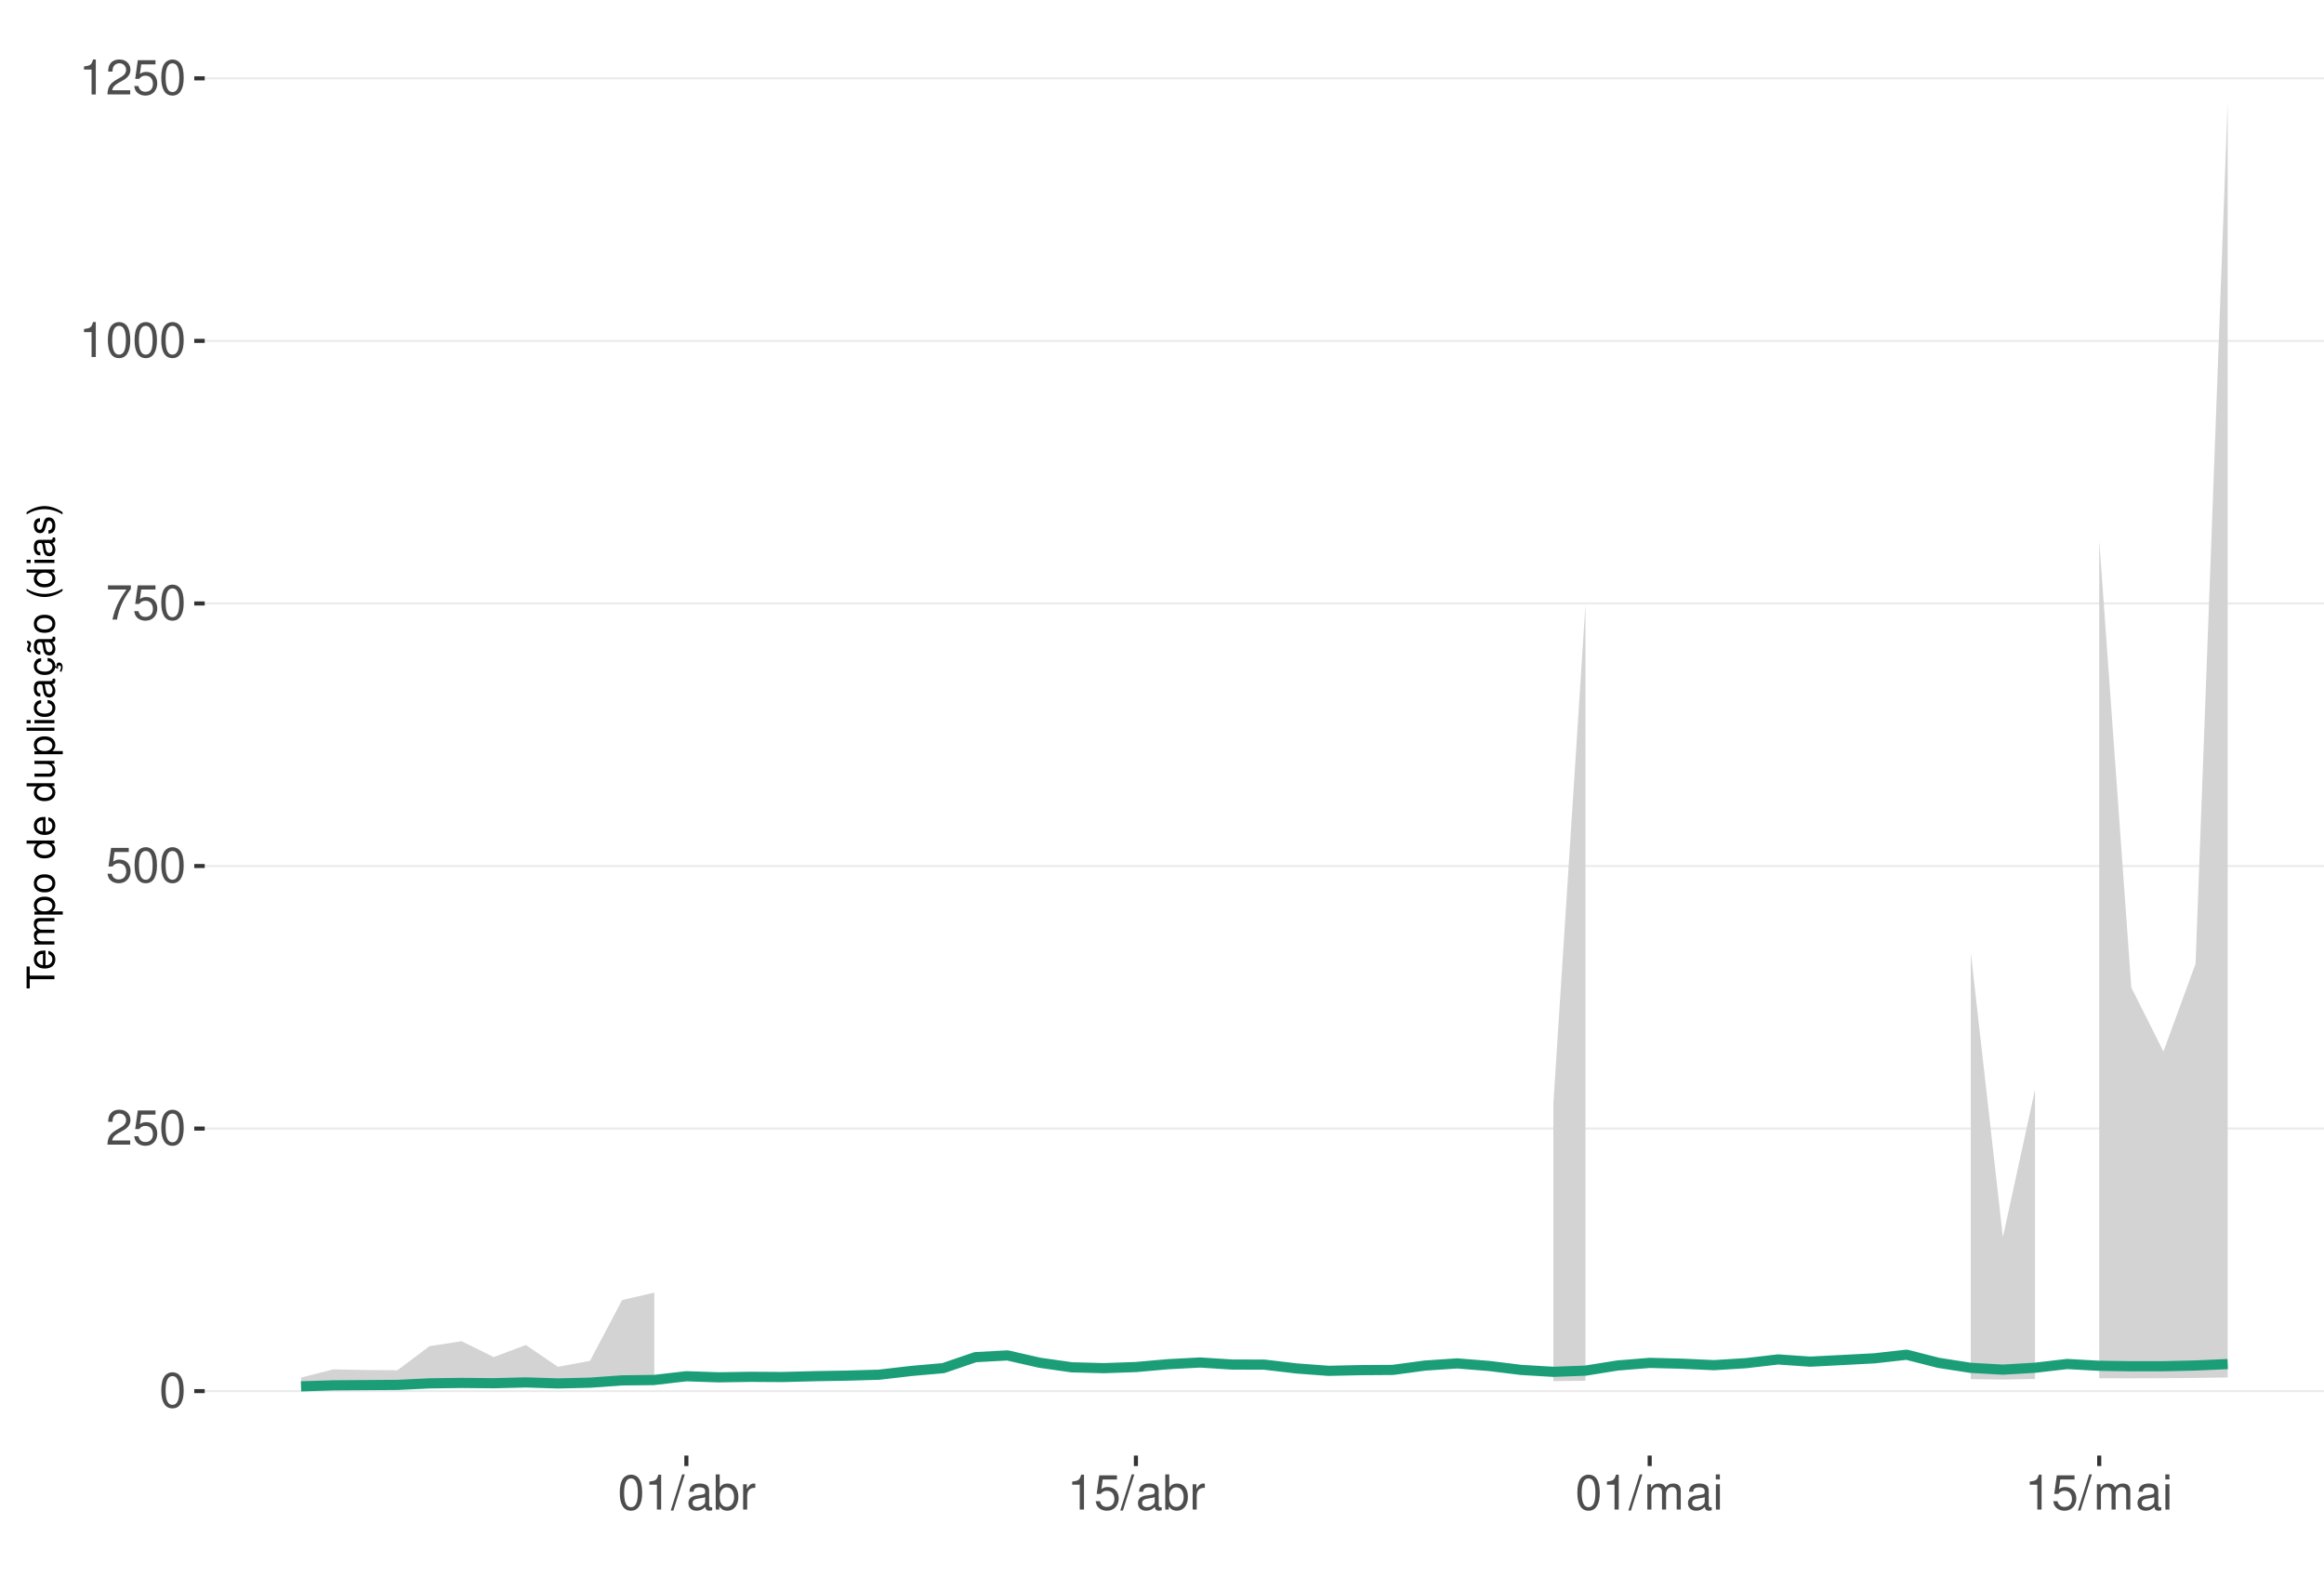
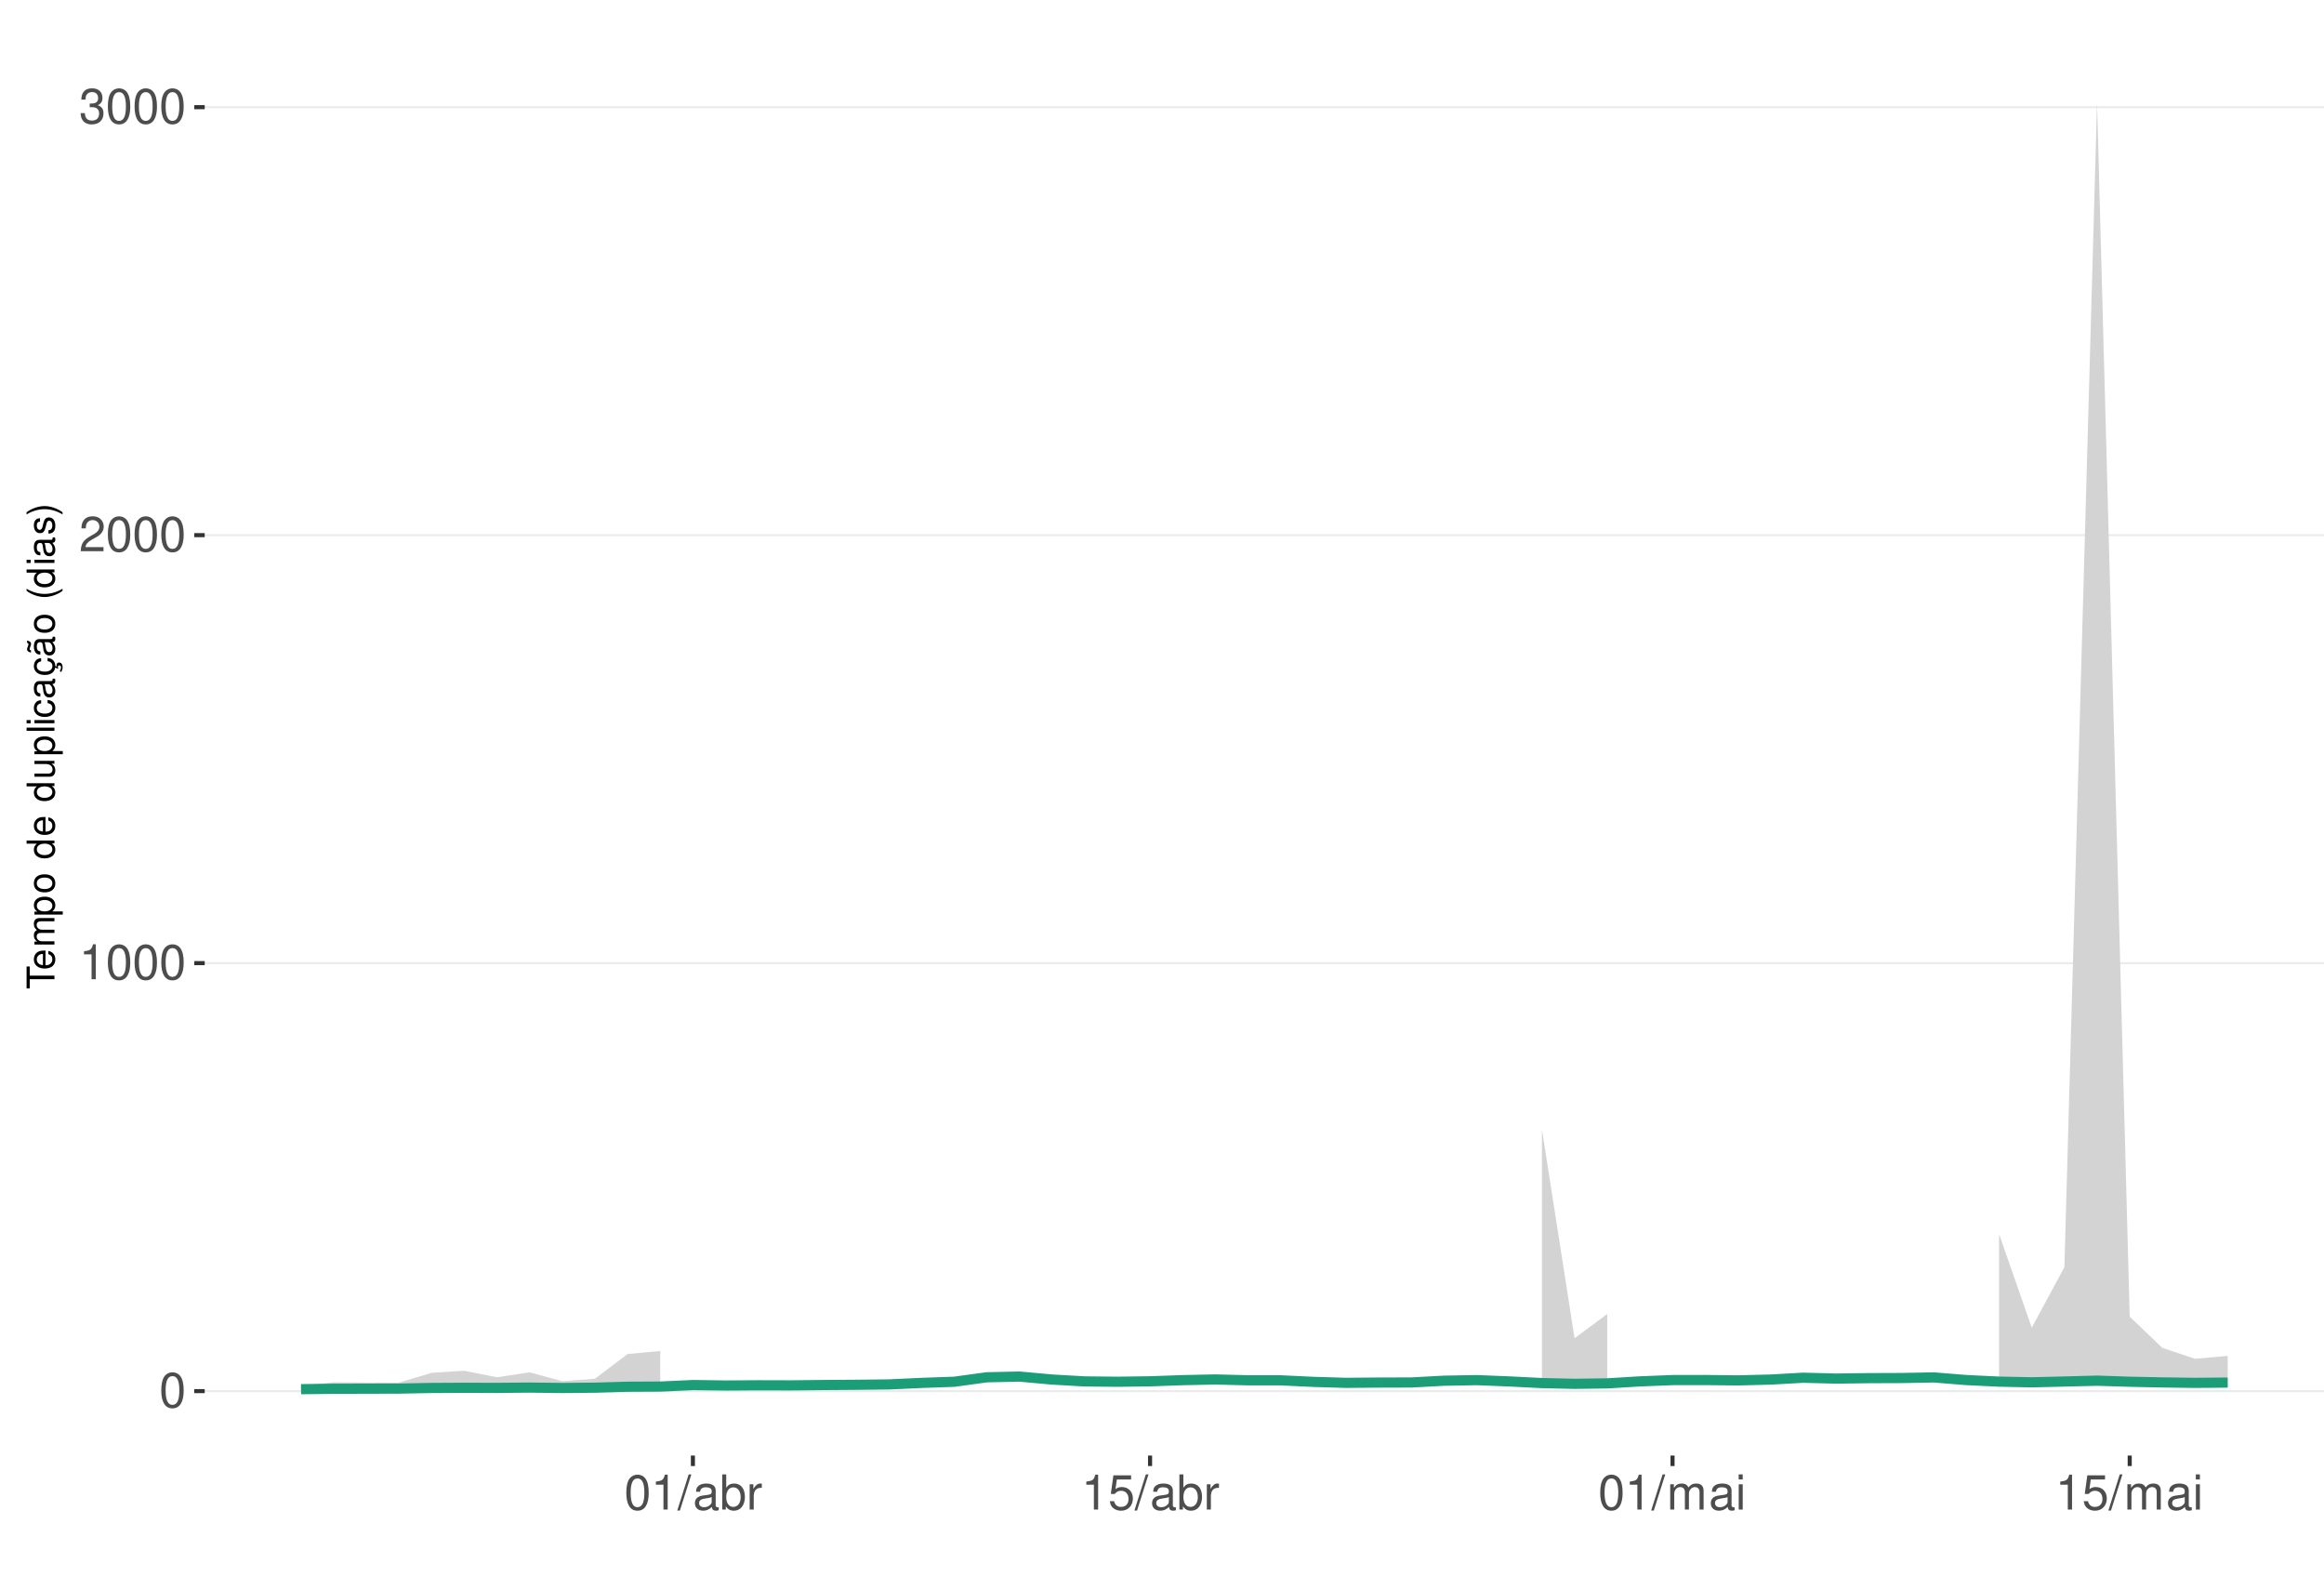
<svg xmlns="http://www.w3.org/2000/svg" xmlns:xlink="http://www.w3.org/1999/xlink" width="609pt" height="413pt" viewBox="0 0 609 413" version="1.1">
  <defs>
    <g>
      <symbol overflow="visible" id="glyph0-0">
        <path style="stroke:none;" d="" />
      </symbol>
      <symbol overflow="visible" id="glyph0-1">
        <path style="stroke:none;" d="M 3.484 -9.156 C 2.641 -9.156 1.891 -8.766 1.422 -8.156 C 0.828 -7.344 0.547 -6.125 0.547 -4.422 C 0.547 -1.344 1.562 0.297 3.484 0.297 C 5.375 0.297 6.422 -1.344 6.422 -4.359 C 6.422 -6.125 6.141 -7.312 5.547 -8.156 C 5.078 -8.781 4.328 -9.156 3.484 -9.156 Z M 3.484 -8.156 C 4.688 -8.156 5.281 -6.938 5.281 -4.453 C 5.281 -1.844 4.703 -0.625 3.453 -0.625 C 2.281 -0.625 1.688 -1.891 1.688 -4.422 C 1.688 -6.938 2.281 -8.156 3.484 -8.156 Z M 3.484 -8.156 " />
      </symbol>
      <symbol overflow="visible" id="glyph0-2">
+         <path style="stroke:none;" d="M 3.281 -6.516 L 3.281 0 L 4.391 0 L 4.391 -9.156 L 3.656 -9.156 C 3.266 -7.75 3.016 -7.562 1.297 -7.328 L 1.297 -6.516 Z M 3.281 -6.516 " />
+       </symbol>
+       <symbol overflow="visible" id="glyph0-3">
        <path style="stroke:none;" d="M 6.406 -1.094 L 1.688 -1.094 C 1.797 -1.859 2.203 -2.344 3.297 -3.016 L 4.562 -3.719 C 5.828 -4.422 6.469 -5.359 6.469 -6.484 C 6.469 -7.234 6.156 -7.953 5.625 -8.438 C 5.094 -8.922 4.438 -9.156 3.594 -9.156 C 2.453 -9.156 1.609 -8.75 1.109 -7.953 C 0.797 -7.484 0.656 -6.906 0.625 -5.984 L 1.75 -5.984 C 1.781 -6.609 1.859 -6.969 2.016 -7.281 C 2.297 -7.828 2.891 -8.172 3.562 -8.172 C 4.562 -8.172 5.328 -7.438 5.328 -6.453 C 5.328 -5.719 4.906 -5.094 4.109 -4.625 L 2.953 -3.953 C 1.078 -2.875 0.531 -2.016 0.438 -0.016 L 6.406 -0.016 Z M 6.406 -1.094 " />
      </symbol>
-       <symbol overflow="visible" id="glyph0-3">
+       <symbol overflow="visible" id="glyph0-4">
+         <path style="stroke:none;" d="M 2.797 -4.219 L 3.406 -4.219 C 4.625 -4.219 5.266 -3.641 5.266 -2.547 C 5.266 -1.391 4.562 -0.703 3.422 -0.703 C 2.188 -0.703 1.594 -1.312 1.516 -2.656 L 0.406 -2.656 C 0.453 -1.922 0.578 -1.438 0.797 -1.031 C 1.266 -0.156 2.141 0.297 3.359 0.297 C 5.219 0.297 6.406 -0.828 6.406 -2.562 C 6.406 -3.719 5.969 -4.359 4.891 -4.734 C 5.719 -5.078 6.141 -5.703 6.141 -6.625 C 6.141 -8.203 5.109 -9.156 3.406 -9.156 C 1.594 -9.156 0.625 -8.141 0.594 -6.203 L 1.703 -6.203 C 1.719 -6.766 1.766 -7.078 1.906 -7.359 C 2.172 -7.875 2.719 -8.172 3.422 -8.172 C 4.406 -8.172 5 -7.578 5 -6.594 C 5 -5.953 4.766 -5.562 4.281 -5.344 C 3.969 -5.219 3.562 -5.156 2.797 -5.156 Z M 2.797 -4.219 " />
+       </symbol>
+       <symbol overflow="visible" id="glyph0-5">
+         <path style="stroke:none;" d="M 2.891 -9.219 L -0.094 0.25 L 0.594 0.25 L 3.594 -9.219 Z M 2.891 -9.219 " />
+       </symbol>
+       <symbol overflow="visible" id="glyph0-6">
+         <path style="stroke:none;" d="M 6.766 -0.625 C 6.656 -0.594 6.609 -0.594 6.547 -0.594 C 6.172 -0.594 5.969 -0.781 5.969 -1.109 L 5.969 -5.016 C 5.969 -6.188 5.109 -6.828 3.484 -6.828 C 2.5 -6.828 1.734 -6.547 1.281 -6.047 C 0.969 -5.703 0.844 -5.328 0.828 -4.672 L 1.891 -4.672 C 1.969 -5.484 2.453 -5.844 3.438 -5.844 C 4.406 -5.844 4.922 -5.5 4.922 -4.859 L 4.922 -4.578 C 4.906 -4.125 4.688 -3.969 3.828 -3.844 C 2.328 -3.656 2.094 -3.609 1.703 -3.438 C 0.922 -3.109 0.531 -2.531 0.531 -1.672 C 0.531 -0.469 1.359 0.297 2.703 0.297 C 3.547 0.297 4.219 0 4.969 -0.688 C 5.031 0 5.359 0.297 6.047 0.297 C 6.281 0.297 6.422 0.266 6.766 0.172 Z M 4.922 -2.094 C 4.922 -1.734 4.828 -1.516 4.5 -1.234 C 4.078 -0.828 3.562 -0.625 2.938 -0.625 C 2.109 -0.625 1.625 -1.031 1.625 -1.703 C 1.625 -2.391 2.094 -2.75 3.234 -2.906 C 4.359 -3.062 4.562 -3.109 4.922 -3.281 Z M 4.922 -2.094 " />
+       </symbol>
+       <symbol overflow="visible" id="glyph0-7">
+         <path style="stroke:none;" d="M 0.688 -9.219 L 0.688 0 L 1.625 0 L 1.625 -0.844 C 2.141 -0.078 2.812 0.297 3.734 0.297 C 5.484 0.297 6.625 -1.141 6.625 -3.344 C 6.625 -5.5 5.547 -6.828 3.781 -6.828 C 2.875 -6.828 2.234 -6.484 1.734 -5.734 L 1.734 -9.219 Z M 3.578 -5.828 C 4.766 -5.828 5.516 -4.812 5.516 -3.234 C 5.516 -1.719 4.734 -0.703 3.578 -0.703 C 2.453 -0.703 1.734 -1.703 1.734 -3.266 C 1.734 -4.828 2.453 -5.828 3.578 -5.828 Z M 3.578 -5.828 " />
+       </symbol>
+       <symbol overflow="visible" id="glyph0-8">
+         <path style="stroke:none;" d="M 0.875 -6.625 L 0.875 0 L 1.938 0 L 1.938 -3.438 C 1.953 -5.031 2.609 -5.75 4.062 -5.703 L 4.062 -6.781 C 3.891 -6.812 3.781 -6.828 3.656 -6.828 C 2.969 -6.828 2.453 -6.422 1.844 -5.422 L 1.844 -6.625 Z M 0.875 -6.625 " />
+       </symbol>
+       <symbol overflow="visible" id="glyph0-9">
        <path style="stroke:none;" d="M 6.031 -8.969 L 1.391 -8.969 L 0.719 -4.094 L 1.75 -4.094 C 2.266 -4.703 2.703 -4.922 3.406 -4.922 C 4.609 -4.922 5.359 -4.094 5.359 -2.766 C 5.359 -1.484 4.609 -0.703 3.391 -0.703 C 2.422 -0.703 1.828 -1.188 1.562 -2.203 L 0.438 -2.203 C 0.594 -1.469 0.719 -1.109 0.984 -0.781 C 1.5 -0.094 2.406 0.297 3.422 0.297 C 5.234 0.297 6.5 -1.031 6.5 -2.922 C 6.5 -4.703 5.312 -5.906 3.594 -5.906 C 2.969 -5.906 2.453 -5.75 1.938 -5.359 L 2.297 -7.875 L 6.031 -7.875 Z M 6.031 -8.969 " />
-       </symbol>
-       <symbol overflow="visible" id="glyph0-4">
-         <path style="stroke:none;" d="M 6.578 -8.969 L 0.578 -8.969 L 0.578 -7.875 L 5.422 -7.875 C 3.297 -4.828 2.422 -2.953 1.75 0 L 2.938 0 C 3.438 -2.875 4.562 -5.344 6.578 -8.031 Z M 6.578 -8.969 " />
-       </symbol>
-       <symbol overflow="visible" id="glyph0-5">
-         <path style="stroke:none;" d="M 3.281 -6.516 L 3.281 0 L 4.391 0 L 4.391 -9.156 L 3.656 -9.156 C 3.266 -7.75 3.016 -7.562 1.297 -7.328 L 1.297 -6.516 Z M 3.281 -6.516 " />
-       </symbol>
-       <symbol overflow="visible" id="glyph0-6">
-         <path style="stroke:none;" d="M 2.891 -9.219 L -0.094 0.25 L 0.594 0.25 L 3.594 -9.219 Z M 2.891 -9.219 " />
-       </symbol>
-       <symbol overflow="visible" id="glyph0-7">
-         <path style="stroke:none;" d="M 6.766 -0.625 C 6.656 -0.594 6.609 -0.594 6.547 -0.594 C 6.172 -0.594 5.969 -0.781 5.969 -1.109 L 5.969 -5.016 C 5.969 -6.188 5.109 -6.828 3.484 -6.828 C 2.5 -6.828 1.734 -6.547 1.281 -6.047 C 0.969 -5.703 0.844 -5.328 0.828 -4.672 L 1.891 -4.672 C 1.969 -5.484 2.453 -5.844 3.438 -5.844 C 4.406 -5.844 4.922 -5.5 4.922 -4.859 L 4.922 -4.578 C 4.906 -4.125 4.688 -3.969 3.828 -3.844 C 2.328 -3.656 2.094 -3.609 1.703 -3.438 C 0.922 -3.109 0.531 -2.531 0.531 -1.672 C 0.531 -0.469 1.359 0.297 2.703 0.297 C 3.547 0.297 4.219 0 4.969 -0.688 C 5.031 0 5.359 0.297 6.047 0.297 C 6.281 0.297 6.422 0.266 6.766 0.172 Z M 4.922 -2.094 C 4.922 -1.734 4.828 -1.516 4.5 -1.234 C 4.078 -0.828 3.562 -0.625 2.938 -0.625 C 2.109 -0.625 1.625 -1.031 1.625 -1.703 C 1.625 -2.391 2.094 -2.75 3.234 -2.906 C 4.359 -3.062 4.562 -3.109 4.922 -3.281 Z M 4.922 -2.094 " />
-       </symbol>
-       <symbol overflow="visible" id="glyph0-8">
-         <path style="stroke:none;" d="M 0.688 -9.219 L 0.688 0 L 1.625 0 L 1.625 -0.844 C 2.141 -0.078 2.812 0.297 3.734 0.297 C 5.484 0.297 6.625 -1.141 6.625 -3.344 C 6.625 -5.5 5.547 -6.828 3.781 -6.828 C 2.875 -6.828 2.234 -6.484 1.734 -5.734 L 1.734 -9.219 Z M 3.578 -5.828 C 4.766 -5.828 5.516 -4.812 5.516 -3.234 C 5.516 -1.719 4.734 -0.703 3.578 -0.703 C 2.453 -0.703 1.734 -1.703 1.734 -3.266 C 1.734 -4.828 2.453 -5.828 3.578 -5.828 Z M 3.578 -5.828 " />
-       </symbol>
-       <symbol overflow="visible" id="glyph0-9">
-         <path style="stroke:none;" d="M 0.875 -6.625 L 0.875 0 L 1.938 0 L 1.938 -3.438 C 1.953 -5.031 2.609 -5.75 4.062 -5.703 L 4.062 -6.781 C 3.891 -6.812 3.781 -6.828 3.656 -6.828 C 2.969 -6.828 2.453 -6.422 1.844 -5.422 L 1.844 -6.625 Z M 0.875 -6.625 " />
      </symbol>
      <symbol overflow="visible" id="glyph0-10">
        <path style="stroke:none;" d="M 0.891 -6.625 L 0.891 0 L 1.953 0 L 1.953 -4.156 C 1.953 -5.125 2.641 -5.891 3.5 -5.891 C 4.297 -5.891 4.734 -5.422 4.734 -4.562 L 4.734 0 L 5.797 0 L 5.797 -4.156 C 5.797 -5.125 6.5 -5.891 7.359 -5.891 C 8.125 -5.891 8.578 -5.406 8.578 -4.562 L 8.578 0 L 9.641 0 L 9.641 -4.969 C 9.641 -6.156 8.953 -6.828 7.719 -6.828 C 6.828 -6.828 6.297 -6.562 5.688 -5.812 C 5.297 -6.516 4.766 -6.828 3.891 -6.828 C 3.016 -6.828 2.422 -6.5 1.859 -5.688 L 1.859 -6.625 Z M 0.891 -6.625 " />
      </symbol>
      <symbol overflow="visible" id="glyph0-11">
        <path style="stroke:none;" d="M 1.891 -6.625 L 0.844 -6.625 L 0.844 0 L 1.891 0 Z M 1.891 -9.219 L 0.828 -9.219 L 0.828 -7.891 L 1.891 -7.891 Z M 1.891 -9.219 " />
      </symbol>
      <symbol overflow="visible" id="glyph1-0">
        <path style="stroke:none;" d="" />
      </symbol>
      <symbol overflow="visible" id="glyph1-1">
        <path style="stroke:none;" d="M -6.469 -3.547 L -6.469 -5.938 L -7.297 -5.938 L -7.297 -0.203 L -6.469 -0.203 L -6.469 -2.609 L 0 -2.609 L 0 -3.547 Z M -6.469 -3.547 " />
      </symbol>
      <symbol overflow="visible" id="glyph1-2">
        <path style="stroke:none;" d="M -2.344 -5.125 C -3.141 -5.125 -3.625 -5.062 -4.016 -4.922 C -4.875 -4.578 -5.391 -3.781 -5.391 -2.797 C -5.391 -1.344 -4.281 -0.406 -2.547 -0.406 C -0.812 -0.406 0.234 -1.297 0.234 -2.781 C 0.234 -3.984 -0.453 -4.812 -1.594 -5.016 L -1.594 -4.188 C -0.906 -3.953 -0.547 -3.484 -0.547 -2.812 C -0.547 -2.281 -0.781 -1.828 -1.219 -1.547 C -1.516 -1.344 -1.812 -1.281 -2.344 -1.266 Z M -3.016 -1.297 C -3.984 -1.359 -4.625 -1.953 -4.625 -2.797 C -4.625 -3.641 -3.953 -4.234 -3.016 -4.234 Z M -3.016 -1.297 " />
      </symbol>
      <symbol overflow="visible" id="glyph1-3">
        <path style="stroke:none;" d="M -5.234 -0.703 L 0 -0.703 L 0 -1.547 L -3.297 -1.547 C -4.047 -1.547 -4.656 -2.094 -4.656 -2.766 C -4.656 -3.391 -4.281 -3.734 -3.609 -3.734 L 0 -3.734 L 0 -4.578 L -3.297 -4.578 C -4.047 -4.578 -4.656 -5.125 -4.656 -5.812 C -4.656 -6.422 -4.266 -6.781 -3.609 -6.781 L 0 -6.781 L 0 -7.625 L -3.938 -7.625 C -4.875 -7.625 -5.391 -7.078 -5.391 -6.094 C -5.391 -5.406 -5.188 -4.984 -4.594 -4.484 C -5.156 -4.188 -5.391 -3.766 -5.391 -3.078 C -5.391 -2.375 -5.125 -1.906 -4.5 -1.469 L -5.234 -1.469 Z M -5.234 -0.703 " />
      </symbol>
      <symbol overflow="visible" id="glyph1-4">
        <path style="stroke:none;" d="M 2.188 -0.547 L 2.188 -1.375 L -0.547 -1.375 C -0.016 -1.812 0.234 -2.312 0.234 -2.984 C 0.234 -4.344 -0.859 -5.234 -2.531 -5.234 C -4.297 -5.234 -5.391 -4.375 -5.391 -2.984 C -5.391 -2.266 -5.062 -1.703 -4.453 -1.312 L -5.234 -1.312 L -5.234 -0.547 Z M -4.609 -2.844 C -4.609 -3.766 -3.797 -4.359 -2.547 -4.359 C -1.359 -4.359 -0.547 -3.75 -0.547 -2.844 C -0.547 -1.953 -1.344 -1.375 -2.578 -1.375 C -3.812 -1.375 -4.609 -1.953 -4.609 -2.844 Z M -4.609 -2.844 " />
      </symbol>
      <symbol overflow="visible" id="glyph1-5">
        <path style="stroke:none;" d="M -5.391 -2.719 C -5.391 -1.234 -4.344 -0.359 -2.578 -0.359 C -0.812 -0.359 0.234 -1.234 0.234 -2.734 C 0.234 -4.203 -0.812 -5.094 -2.547 -5.094 C -4.359 -5.094 -5.391 -4.234 -5.391 -2.719 Z M -4.625 -2.734 C -4.625 -3.672 -3.844 -4.234 -2.547 -4.234 C -1.312 -4.234 -0.547 -3.656 -0.547 -2.734 C -0.547 -1.797 -1.312 -1.234 -2.578 -1.234 C -3.844 -1.234 -4.625 -1.797 -4.625 -2.734 Z M -4.625 -2.734 " />
      </symbol>
      <symbol overflow="visible" id="glyph1-6">
        <path style="stroke:none;" d="" />
      </symbol>
      <symbol overflow="visible" id="glyph1-7">
        <path style="stroke:none;" d="M -7.297 -4.953 L -7.297 -4.125 L -4.578 -4.125 C -5.109 -3.766 -5.391 -3.203 -5.391 -2.516 C -5.391 -1.156 -4.297 -0.266 -2.625 -0.266 C -0.859 -0.266 0.234 -1.125 0.234 -2.547 C 0.234 -3.266 -0.047 -3.766 -0.688 -4.203 L 0 -4.203 L 0 -4.953 Z M -4.609 -2.656 C -4.609 -3.547 -3.812 -4.125 -2.562 -4.125 C -1.344 -4.125 -0.547 -3.547 -0.547 -2.656 C -0.547 -1.734 -1.359 -1.125 -2.578 -1.125 C -3.797 -1.125 -4.609 -1.734 -4.609 -2.656 Z M -4.609 -2.656 " />
      </symbol>
      <symbol overflow="visible" id="glyph1-8">
        <path style="stroke:none;" d="M 0 -4.812 L -5.234 -4.812 L -5.234 -3.984 L -2.266 -3.984 C -1.203 -3.984 -0.5 -3.438 -0.5 -2.562 C -0.5 -1.906 -0.906 -1.484 -1.531 -1.484 L -5.234 -1.484 L -5.234 -0.656 L -1.203 -0.656 C -0.328 -0.656 0.234 -1.297 0.234 -2.312 C 0.234 -3.094 -0.047 -3.578 -0.734 -4.062 L 0 -4.062 Z M 0 -4.812 " />
      </symbol>
      <symbol overflow="visible" id="glyph1-9">
        <path style="stroke:none;" d="M -7.297 -1.516 L -7.297 -0.688 L 0 -0.688 L 0 -1.516 Z M -7.297 -1.516 " />
      </symbol>
      <symbol overflow="visible" id="glyph1-10">
        <path style="stroke:none;" d="M -5.234 -1.5 L -5.234 -0.672 L 0 -0.672 L 0 -1.5 Z M -7.297 -1.5 L -7.297 -0.656 L -6.234 -0.656 L -6.234 -1.5 Z M -7.297 -1.5 " />
      </symbol>
      <symbol overflow="visible" id="glyph1-11">
        <path style="stroke:none;" d="M -3.484 -4.703 C -3.984 -4.672 -4.312 -4.562 -4.609 -4.359 C -5.094 -4 -5.391 -3.375 -5.391 -2.641 C -5.391 -1.219 -4.266 -0.312 -2.531 -0.312 C -0.844 -0.312 0.234 -1.203 0.234 -2.625 C 0.234 -3.875 -0.516 -4.672 -1.797 -4.766 L -1.797 -3.938 C -0.953 -3.797 -0.547 -3.359 -0.547 -2.656 C -0.547 -1.734 -1.297 -1.188 -2.531 -1.188 C -3.844 -1.188 -4.625 -1.719 -4.625 -2.625 C -4.625 -3.328 -4.203 -3.766 -3.484 -3.875 Z M -3.484 -4.703 " />
      </symbol>
      <symbol overflow="visible" id="glyph1-12">
        <path style="stroke:none;" d="M -0.484 -5.344 C -0.469 -5.266 -0.469 -5.219 -0.469 -5.172 C -0.469 -4.875 -0.625 -4.719 -0.875 -4.719 L -3.953 -4.719 C -4.891 -4.719 -5.391 -4.047 -5.391 -2.75 C -5.391 -1.984 -5.172 -1.375 -4.781 -1.016 C -4.516 -0.766 -4.203 -0.672 -3.688 -0.656 L -3.688 -1.484 C -4.328 -1.562 -4.625 -1.938 -4.625 -2.719 C -4.625 -3.484 -4.344 -3.891 -3.844 -3.891 L -3.625 -3.891 C -3.266 -3.875 -3.125 -3.703 -3.047 -3.016 C -2.891 -1.844 -2.844 -1.656 -2.719 -1.344 C -2.453 -0.734 -2 -0.422 -1.312 -0.422 C -0.375 -0.422 0.234 -1.078 0.234 -2.141 C 0.234 -2.797 0 -3.328 -0.547 -3.922 C 0 -3.984 0.234 -4.234 0.234 -4.781 C 0.234 -4.953 0.203 -5.062 0.141 -5.344 Z M -1.656 -3.891 C -1.375 -3.891 -1.203 -3.812 -0.969 -3.562 C -0.656 -3.219 -0.5 -2.812 -0.5 -2.312 C -0.5 -1.672 -0.812 -1.297 -1.344 -1.297 C -1.891 -1.297 -2.172 -1.656 -2.297 -2.547 C -2.422 -3.438 -2.453 -3.609 -2.594 -3.891 Z M -1.656 -3.891 " />
      </symbol>
      <symbol overflow="visible" id="glyph1-13">
        <path style="stroke:none;" d="M 0.234 -2.641 C 0.234 -3.875 -0.547 -4.703 -1.797 -4.766 L -1.797 -3.938 C -0.953 -3.797 -0.531 -3.359 -0.531 -2.656 C -0.531 -1.734 -1.281 -1.188 -2.516 -1.188 C -3.844 -1.188 -4.625 -1.719 -4.625 -2.625 C -4.625 -3.328 -4.203 -3.766 -3.484 -3.875 L -3.484 -4.703 C -3.984 -4.672 -4.312 -4.562 -4.609 -4.359 C -5.094 -4 -5.391 -3.375 -5.391 -2.641 C -5.391 -1.219 -4.266 -0.312 -2.531 -0.312 C -1.469 -0.312 -0.625 -0.672 -0.156 -1.312 C 0.047 -1.594 0.125 -1.812 0.203 -2.25 L 0.922 -1.938 L 0.984 -2.062 C 0.938 -2.188 0.906 -2.25 0.906 -2.375 C 0.906 -2.656 1.047 -2.828 1.281 -2.828 C 1.547 -2.828 1.734 -2.594 1.734 -2.297 C 1.734 -2.031 1.672 -1.844 1.438 -1.406 L 1.406 -1.312 L 1.812 -1.094 C 2.078 -1.75 2.141 -1.953 2.141 -2.344 C 2.141 -3.109 1.781 -3.578 1.203 -3.578 C 0.781 -3.578 0.547 -3.297 0.547 -2.797 C 0.547 -2.703 0.547 -2.641 0.562 -2.516 Z M 0.234 -2.641 " />
      </symbol>
      <symbol overflow="visible" id="glyph1-14">
        <path style="stroke:none;" d="M -0.484 -5.344 C -0.469 -5.266 -0.469 -5.219 -0.469 -5.172 C -0.469 -4.875 -0.625 -4.719 -0.875 -4.719 L -3.953 -4.719 C -4.891 -4.719 -5.391 -4.047 -5.391 -2.75 C -5.391 -1.984 -5.172 -1.375 -4.781 -1.016 C -4.516 -0.766 -4.203 -0.672 -3.688 -0.656 L -3.688 -1.484 C -4.328 -1.562 -4.625 -1.938 -4.625 -2.719 C -4.625 -3.484 -4.344 -3.891 -3.844 -3.891 L -3.625 -3.891 C -3.266 -3.875 -3.125 -3.703 -3.047 -3.016 C -2.891 -1.844 -2.844 -1.656 -2.719 -1.344 C -2.453 -0.734 -2 -0.422 -1.312 -0.422 C -0.375 -0.422 0.234 -1.078 0.234 -2.141 C 0.234 -2.797 0 -3.328 -0.547 -3.922 C 0 -3.984 0.234 -4.234 0.234 -4.781 C 0.234 -4.953 0.203 -5.062 0.141 -5.344 Z M -1.656 -3.891 C -1.375 -3.891 -1.203 -3.812 -0.969 -3.562 C -0.656 -3.219 -0.5 -2.812 -0.5 -2.312 C -0.5 -1.672 -0.812 -1.297 -1.344 -1.297 C -1.891 -1.297 -2.172 -1.656 -2.297 -2.547 C -2.422 -3.438 -2.453 -3.609 -2.594 -3.891 Z M -7.172 -3.75 C -6.922 -3.672 -6.812 -3.547 -6.812 -3.375 C -6.812 -3.25 -6.875 -2.984 -6.984 -2.734 C -7.156 -2.312 -7.172 -2.25 -7.172 -2.047 C -7.172 -1.594 -6.797 -1.297 -6.141 -1.188 L -6.141 -1.766 C -6.375 -1.812 -6.5 -1.938 -6.5 -2.094 C -6.5 -2.203 -6.469 -2.344 -6.375 -2.578 C -6.156 -3.156 -6.125 -3.234 -6.125 -3.438 C -6.125 -3.922 -6.484 -4.219 -7.172 -4.312 Z M -7.172 -3.75 " />
      </symbol>
      <symbol overflow="visible" id="glyph1-15">
        <path style="stroke:none;" d="M -7.297 -2.359 C -5.984 -1.359 -4.156 -0.734 -2.594 -0.734 C -1.016 -0.734 0.812 -1.359 2.125 -2.359 L 2.125 -2.906 C 0.688 -2.031 -0.984 -1.547 -2.594 -1.547 C -4.188 -1.547 -5.875 -2.031 -7.297 -2.906 Z M -7.297 -2.359 " />
      </symbol>
      <symbol overflow="visible" id="glyph1-16">
        <path style="stroke:none;" d="M -3.781 -4.375 C -4.812 -4.375 -5.391 -3.688 -5.391 -2.484 C -5.391 -1.266 -4.766 -0.469 -3.797 -0.469 C -2.969 -0.469 -2.578 -0.891 -2.281 -2.125 L -2.094 -2.906 C -1.953 -3.484 -1.734 -3.719 -1.375 -3.719 C -0.875 -3.719 -0.547 -3.234 -0.547 -2.5 C -0.547 -2.047 -0.672 -1.672 -0.891 -1.453 C -1.047 -1.328 -1.188 -1.266 -1.562 -1.219 L -1.562 -0.344 C -0.344 -0.375 0.234 -1.062 0.234 -2.438 C 0.234 -3.75 -0.422 -4.594 -1.438 -4.594 C -2.203 -4.594 -2.641 -4.156 -2.891 -3.109 L -3.078 -2.312 C -3.234 -1.625 -3.453 -1.344 -3.828 -1.344 C -4.312 -1.344 -4.625 -1.766 -4.625 -2.453 C -4.625 -3.125 -4.328 -3.484 -3.781 -3.5 Z M -3.781 -4.375 " />
      </symbol>
      <symbol overflow="visible" id="glyph1-17">
        <path style="stroke:none;" d="M 2.125 -0.938 C 0.812 -1.938 -1.016 -2.562 -2.578 -2.562 C -4.156 -2.562 -5.984 -1.938 -7.297 -0.938 L -7.297 -0.375 C -5.859 -1.266 -4.188 -1.75 -2.578 -1.75 C -0.984 -1.75 0.703 -1.266 2.125 -0.375 Z M 2.125 -0.938 " />
      </symbol>
    </g>
    <clipPath id="clip1">
      <path d="M 53.645 9.961 L 609 9.961 L 609 381.328 L 53.645 381.328 Z M 53.645 9.961 " />
    </clipPath>
    <clipPath id="clip2">
      <path d="M 53.645 364 L 609 364 L 609 365 L 53.645 365 Z M 53.645 364 " />
    </clipPath>
    <clipPath id="clip3">
-       <path d="M 53.645 295 L 609 295 L 609 296 L 53.645 296 Z M 53.645 295 " />
+       <path d="M 53.645 252 L 609 252 L 609 253 L 53.645 253 Z M 53.645 252 " />
    </clipPath>
    <clipPath id="clip4">
-       <path d="M 53.645 226 L 609 226 L 609 228 L 53.645 228 Z M 53.645 226 " />
+       <path d="M 53.645 139 L 609 139 L 609 141 L 53.645 141 Z M 53.645 139 " />
    </clipPath>
    <clipPath id="clip5">
-       <path d="M 53.645 157 L 609 157 L 609 159 L 53.645 159 Z M 53.645 157 " />
-     </clipPath>
-     <clipPath id="clip6">
-       <path d="M 53.645 89 L 609 89 L 609 90 L 53.645 90 Z M 53.645 89 " />
-     </clipPath>
-     <clipPath id="clip7">
-       <path d="M 53.645 20 L 609 20 L 609 21 L 53.645 21 Z M 53.645 20 " />
+       <path d="M 53.645 27 L 609 27 L 609 29 L 53.645 29 Z M 53.645 27 " />
    </clipPath>
  </defs>
  <g id="surface193">
    <rect x="0" y="0" width="609" height="413" style="fill:rgb(100%,100%,100%);fill-opacity:1;stroke:none;" />
    <rect x="0" y="0" width="609" height="413" style="fill:rgb(100%,100%,100%);fill-opacity:1;stroke:none;" />
    <path style="fill:none;stroke-width:1.067;stroke-linecap:round;stroke-linejoin:round;stroke:rgb(100%,100%,100%);stroke-opacity:1;stroke-miterlimit:10;" d="M 0 413 L 609 413 L 609 0 L 0 0 Z M 0 413 " />
    <g clip-path="url(#clip1)" clip-rule="nonzero">
      <path style=" stroke:none;fill-rule:nonzero;fill:rgb(100%,100%,100%);fill-opacity:1;" d="M 53.645 381.328 L 609 381.328 L 609 9.961 L 53.645 9.961 Z M 53.645 381.328 " />
    </g>
    <g clip-path="url(#clip2)" clip-rule="nonzero">
      <path style="fill:none;stroke-width:0.533;stroke-linecap:butt;stroke-linejoin:round;stroke:rgb(92.157%,92.157%,92.157%);stroke-opacity:1;stroke-miterlimit:10;" d="M 53.645 364.449 L 609 364.449 " />
    </g>
    <g clip-path="url(#clip3)" clip-rule="nonzero">
-       <path style="fill:none;stroke-width:0.533;stroke-linecap:butt;stroke-linejoin:round;stroke:rgb(92.157%,92.157%,92.157%);stroke-opacity:1;stroke-miterlimit:10;" d="M 53.645 295.664 L 609 295.664 " />
+       <path style="fill:none;stroke-width:0.533;stroke-linecap:butt;stroke-linejoin:round;stroke:rgb(92.157%,92.157%,92.157%);stroke-opacity:1;stroke-miterlimit:10;" d="M 53.645 252.324 L 609 252.324 " />
    </g>
    <g clip-path="url(#clip4)" clip-rule="nonzero">
-       <path style="fill:none;stroke-width:0.533;stroke-linecap:butt;stroke-linejoin:round;stroke:rgb(92.157%,92.157%,92.157%);stroke-opacity:1;stroke-miterlimit:10;" d="M 53.645 226.879 L 609 226.879 " />
+       <path style="fill:none;stroke-width:0.533;stroke-linecap:butt;stroke-linejoin:round;stroke:rgb(92.157%,92.157%,92.157%);stroke-opacity:1;stroke-miterlimit:10;" d="M 53.645 140.199 L 609 140.199 " />
    </g>
    <g clip-path="url(#clip5)" clip-rule="nonzero">
-       <path style="fill:none;stroke-width:0.533;stroke-linecap:butt;stroke-linejoin:round;stroke:rgb(92.157%,92.157%,92.157%);stroke-opacity:1;stroke-miterlimit:10;" d="M 53.645 158.094 L 609 158.094 " />
-     </g>
-     <g clip-path="url(#clip6)" clip-rule="nonzero">
-       <path style="fill:none;stroke-width:0.533;stroke-linecap:butt;stroke-linejoin:round;stroke:rgb(92.157%,92.157%,92.157%);stroke-opacity:1;stroke-miterlimit:10;" d="M 53.645 89.309 L 609 89.309 " />
-     </g>
-     <g clip-path="url(#clip7)" clip-rule="nonzero">
-       <path style="fill:none;stroke-width:0.533;stroke-linecap:butt;stroke-linejoin:round;stroke:rgb(92.157%,92.157%,92.157%);stroke-opacity:1;stroke-miterlimit:10;" d="M 53.645 20.523 L 609 20.523 " />
-     </g>
-     <path style=" stroke:none;fill-rule:nonzero;fill:rgb(82.745%,82.745%,82.745%);fill-opacity:1;" d="M 78.887 360.891 L 87.305 358.758 L 95.719 358.91 L 104.133 358.984 L 112.547 352.684 L 120.961 351.371 L 129.375 355.531 L 137.789 352.367 L 146.203 358.078 L 154.617 356.504 L 163.031 340.582 L 171.449 338.648 L 171.449 362.902 L 163.031 362.953 L 154.617 363.164 L 146.203 363.254 L 137.789 363.191 L 129.375 363.281 L 120.961 363.281 L 112.547 363.34 L 104.133 363.492 L 87.305 363.578 L 78.887 363.695 Z M 78.887 360.891 " />
-     <path style=" stroke:none;fill-rule:nonzero;fill:rgb(82.745%,82.745%,82.745%);fill-opacity:1;" d="M 407.055 289.164 L 415.469 158.367 L 415.469 361.73 L 407.055 361.836 Z M 407.055 289.164 " />
-     <path style=" stroke:none;fill-rule:nonzero;fill:rgb(82.745%,82.745%,82.745%);fill-opacity:1;" d="M 516.441 249.531 L 524.855 324.105 L 533.27 285.484 L 533.27 361.266 L 524.855 361.426 L 516.441 361.316 Z M 516.441 249.531 " />
-     <path style=" stroke:none;fill-rule:nonzero;fill:rgb(82.745%,82.745%,82.745%);fill-opacity:1;" d="M 550.098 141.578 L 558.512 258.734 L 566.926 275.477 L 575.344 252.48 L 583.758 26.844 L 583.758 360.867 L 575.344 360.992 L 566.926 361.066 L 558.512 361.09 L 550.098 361.082 Z M 550.098 141.578 " />
-     <path style="fill:none;stroke-width:2.667;stroke-linecap:butt;stroke-linejoin:round;stroke:rgb(10.588%,61.961%,46.667%);stroke-opacity:1;stroke-miterlimit:10;" d="M 78.887 363.203 L 87.305 362.934 L 95.719 362.879 L 104.133 362.82 L 112.547 362.414 L 120.961 362.301 L 129.375 362.379 L 137.789 362.168 L 146.203 362.434 L 154.617 362.234 L 163.031 361.633 L 171.449 361.523 L 179.863 360.551 L 188.277 360.836 L 196.691 360.703 L 205.105 360.758 L 213.52 360.535 L 221.934 360.391 L 230.348 360.148 L 238.762 359.172 L 247.18 358.43 L 255.594 355.551 L 264.008 355.094 L 272.422 357.008 L 280.836 358.207 L 289.25 358.434 L 297.664 358.141 L 306.078 357.395 L 314.492 356.953 L 322.906 357.488 L 331.324 357.512 L 339.738 358.508 L 348.152 359.133 L 356.566 358.949 L 364.98 358.891 L 373.395 357.758 L 381.809 357.188 L 390.223 357.863 L 398.637 358.895 L 407.055 359.395 L 415.469 359.082 L 423.883 357.734 L 432.297 357.051 L 440.711 357.262 L 449.125 357.648 L 457.539 357.125 L 465.953 356.148 L 474.367 356.73 L 482.781 356.297 L 491.199 355.855 L 499.613 354.91 L 508.027 357.047 L 516.441 358.352 L 524.855 358.824 L 533.27 358.324 L 541.684 357.344 L 550.098 357.812 L 558.512 357.938 L 566.926 357.926 L 575.344 357.738 L 583.758 357.359 " />
+       <path style="fill:none;stroke-width:0.533;stroke-linecap:butt;stroke-linejoin:round;stroke:rgb(92.157%,92.157%,92.157%);stroke-opacity:1;stroke-miterlimit:10;" d="M 53.645 28.074 L 609 28.074 " />
+     </g>
+     <path style=" stroke:none;fill-rule:nonzero;fill:rgb(82.745%,82.745%,82.745%);fill-opacity:1;" d="M 78.887 363 L 87.445 362.129 L 96.004 362.191 L 104.559 362.223 L 113.117 359.656 L 121.676 359.117 L 130.23 360.816 L 138.789 359.523 L 147.344 361.852 L 155.902 361.211 L 164.461 354.723 L 173.016 353.934 L 173.016 363.816 L 164.461 363.84 L 155.902 363.926 L 147.344 363.961 L 138.789 363.938 L 130.23 363.973 L 121.676 363.973 L 113.117 363.996 L 104.559 364.059 L 96.004 364.078 L 87.445 364.094 L 78.887 364.141 Z M 78.887 363 " />
+     <path style=" stroke:none;fill-rule:nonzero;fill:rgb(82.745%,82.745%,82.745%);fill-opacity:1;" d="M 404.059 295.855 L 412.613 350.594 L 421.172 344.238 L 421.172 363.379 L 412.613 363.426 L 404.059 363.379 Z M 404.059 295.855 " />
+     <path style=" stroke:none;fill-rule:nonzero;fill:rgb(82.745%,82.745%,82.745%);fill-opacity:1;" d="M 523.855 323.289 L 532.414 347.828 L 540.973 331.973 L 549.527 26.844 L 558.086 344.949 L 566.641 353.125 L 575.199 355.977 L 583.758 355.215 L 583.758 363.176 L 575.199 363.207 L 566.641 363.18 L 558.086 363.137 L 549.527 363.07 L 540.973 363.141 L 532.414 363.207 L 523.855 363.168 Z M 523.855 323.289 " />
+     <path style="fill:none;stroke-width:2.667;stroke-linecap:butt;stroke-linejoin:round;stroke:rgb(10.588%,61.961%,46.667%);stroke-opacity:1;stroke-miterlimit:10;" d="M 78.887 363.941 L 87.445 363.832 L 96.004 363.809 L 104.559 363.785 L 113.117 363.621 L 121.676 363.574 L 130.23 363.605 L 138.789 363.52 L 147.344 363.629 L 155.902 363.547 L 164.461 363.301 L 173.016 363.258 L 181.574 362.859 L 190.129 362.977 L 198.688 362.922 L 207.246 362.945 L 215.801 362.852 L 224.359 362.793 L 232.918 362.695 L 241.473 362.297 L 250.031 361.996 L 258.586 360.824 L 267.145 360.637 L 275.703 361.418 L 284.258 361.906 L 292.816 361.996 L 301.371 361.879 L 309.93 361.574 L 318.488 361.395 L 327.043 361.613 L 335.602 361.621 L 344.156 362.027 L 352.715 362.281 L 361.273 362.207 L 369.828 362.184 L 378.387 361.723 L 386.945 361.566 L 395.5 361.91 L 404.059 362.34 L 412.613 362.539 L 421.172 362.418 L 429.73 361.898 L 438.285 361.559 L 446.844 361.543 L 455.398 361.641 L 463.957 361.422 L 472.516 360.941 L 481.07 361.164 L 489.629 361.051 L 498.188 361.02 L 506.742 360.859 L 515.301 361.551 L 523.855 361.965 L 532.414 362.141 L 540.973 361.934 L 549.527 361.703 L 558.086 361.992 L 566.641 362.168 L 575.199 362.285 L 583.758 362.211 " />
    <g style="fill:rgb(30.196%,30.196%,30.196%);fill-opacity:1;">
      <use xlink:href="#glyph0-1" x="41.715" y="368.671" />
    </g>
    <g style="fill:rgb(30.196%,30.196%,30.196%);fill-opacity:1;">
-       <use xlink:href="#glyph0-2" x="27.715" y="299.886" />
-       <use xlink:href="#glyph0-3" x="34.715" y="299.886" />
-       <use xlink:href="#glyph0-1" x="41.715" y="299.886" />
-     </g>
-     <g style="fill:rgb(30.196%,30.196%,30.196%);fill-opacity:1;">
-       <use xlink:href="#glyph0-3" x="27.715" y="231.101" />
-       <use xlink:href="#glyph0-1" x="34.715" y="231.101" />
-       <use xlink:href="#glyph0-1" x="41.715" y="231.101" />
-     </g>
-     <g style="fill:rgb(30.196%,30.196%,30.196%);fill-opacity:1;">
-       <use xlink:href="#glyph0-4" x="27.715" y="162.315" />
-       <use xlink:href="#glyph0-3" x="34.715" y="162.315" />
-       <use xlink:href="#glyph0-1" x="41.715" y="162.315" />
-     </g>
-     <g style="fill:rgb(30.196%,30.196%,30.196%);fill-opacity:1;">
-       <use xlink:href="#glyph0-5" x="20.715" y="93.53" />
-       <use xlink:href="#glyph0-1" x="27.715" y="93.53" />
-       <use xlink:href="#glyph0-1" x="34.715" y="93.53" />
-       <use xlink:href="#glyph0-1" x="41.715" y="93.53" />
-     </g>
-     <g style="fill:rgb(30.196%,30.196%,30.196%);fill-opacity:1;">
-       <use xlink:href="#glyph0-5" x="20.715" y="24.745" />
-       <use xlink:href="#glyph0-2" x="27.715" y="24.745" />
-       <use xlink:href="#glyph0-3" x="34.715" y="24.745" />
-       <use xlink:href="#glyph0-1" x="41.715" y="24.745" />
+       <use xlink:href="#glyph0-2" x="20.715" y="256.546" />
+       <use xlink:href="#glyph0-1" x="27.715" y="256.546" />
+       <use xlink:href="#glyph0-1" x="34.715" y="256.546" />
+       <use xlink:href="#glyph0-1" x="41.715" y="256.546" />
+     </g>
+     <g style="fill:rgb(30.196%,30.196%,30.196%);fill-opacity:1;">
+       <use xlink:href="#glyph0-3" x="20.715" y="144.421" />
+       <use xlink:href="#glyph0-1" x="27.715" y="144.421" />
+       <use xlink:href="#glyph0-1" x="34.715" y="144.421" />
+       <use xlink:href="#glyph0-1" x="41.715" y="144.421" />
+     </g>
+     <g style="fill:rgb(30.196%,30.196%,30.196%);fill-opacity:1;">
+       <use xlink:href="#glyph0-4" x="20.715" y="32.296" />
+       <use xlink:href="#glyph0-1" x="27.715" y="32.296" />
+       <use xlink:href="#glyph0-1" x="34.715" y="32.296" />
+       <use xlink:href="#glyph0-1" x="41.715" y="32.296" />
    </g>
    <path style="fill:none;stroke-width:1.067;stroke-linecap:butt;stroke-linejoin:round;stroke:rgb(20%,20%,20%);stroke-opacity:1;stroke-miterlimit:10;" d="M 50.906 364.449 L 53.645 364.449 " />
-     <path style="fill:none;stroke-width:1.067;stroke-linecap:butt;stroke-linejoin:round;stroke:rgb(20%,20%,20%);stroke-opacity:1;stroke-miterlimit:10;" d="M 50.906 295.664 L 53.645 295.664 " />
-     <path style="fill:none;stroke-width:1.067;stroke-linecap:butt;stroke-linejoin:round;stroke:rgb(20%,20%,20%);stroke-opacity:1;stroke-miterlimit:10;" d="M 50.906 226.879 L 53.645 226.879 " />
-     <path style="fill:none;stroke-width:1.067;stroke-linecap:butt;stroke-linejoin:round;stroke:rgb(20%,20%,20%);stroke-opacity:1;stroke-miterlimit:10;" d="M 50.906 158.094 L 53.645 158.094 " />
-     <path style="fill:none;stroke-width:1.067;stroke-linecap:butt;stroke-linejoin:round;stroke:rgb(20%,20%,20%);stroke-opacity:1;stroke-miterlimit:10;" d="M 50.906 89.309 L 53.645 89.309 " />
-     <path style="fill:none;stroke-width:1.067;stroke-linecap:butt;stroke-linejoin:round;stroke:rgb(20%,20%,20%);stroke-opacity:1;stroke-miterlimit:10;" d="M 50.906 20.523 L 53.645 20.523 " />
-     <path style="fill:none;stroke-width:1.067;stroke-linecap:butt;stroke-linejoin:round;stroke:rgb(20%,20%,20%);stroke-opacity:1;stroke-miterlimit:10;" d="M 179.863 384.07 L 179.863 381.328 " />
-     <path style="fill:none;stroke-width:1.067;stroke-linecap:butt;stroke-linejoin:round;stroke:rgb(20%,20%,20%);stroke-opacity:1;stroke-miterlimit:10;" d="M 297.664 384.07 L 297.664 381.328 " />
-     <path style="fill:none;stroke-width:1.067;stroke-linecap:butt;stroke-linejoin:round;stroke:rgb(20%,20%,20%);stroke-opacity:1;stroke-miterlimit:10;" d="M 432.297 384.07 L 432.297 381.328 " />
-     <path style="fill:none;stroke-width:1.067;stroke-linecap:butt;stroke-linejoin:round;stroke:rgb(20%,20%,20%);stroke-opacity:1;stroke-miterlimit:10;" d="M 550.098 384.07 L 550.098 381.328 " />
-     <g style="fill:rgb(30.196%,30.196%,30.196%);fill-opacity:1;">
-       <use xlink:href="#glyph0-1" x="161.863" y="395.483" />
-       <use xlink:href="#glyph0-5" x="168.863" y="395.483" />
-       <use xlink:href="#glyph0-6" x="175.863" y="395.483" />
-       <use xlink:href="#glyph0-7" x="179.863" y="395.483" />
-       <use xlink:href="#glyph0-8" x="186.863" y="395.483" />
-       <use xlink:href="#glyph0-9" x="193.863" y="395.483" />
-     </g>
-     <g style="fill:rgb(30.196%,30.196%,30.196%);fill-opacity:1;">
-       <use xlink:href="#glyph0-5" x="279.664" y="395.483" />
-       <use xlink:href="#glyph0-3" x="286.664" y="395.483" />
-       <use xlink:href="#glyph0-6" x="293.664" y="395.483" />
-       <use xlink:href="#glyph0-7" x="297.664" y="395.483" />
-       <use xlink:href="#glyph0-8" x="304.664" y="395.483" />
-       <use xlink:href="#glyph0-9" x="311.664" y="395.483" />
-     </g>
-     <g style="fill:rgb(30.196%,30.196%,30.196%);fill-opacity:1;">
-       <use xlink:href="#glyph0-1" x="412.797" y="395.483" />
-       <use xlink:href="#glyph0-5" x="419.797" y="395.483" />
-       <use xlink:href="#glyph0-6" x="426.797" y="395.483" />
-       <use xlink:href="#glyph0-10" x="430.797" y="395.483" />
-       <use xlink:href="#glyph0-7" x="441.797" y="395.483" />
-       <use xlink:href="#glyph0-11" x="448.797" y="395.483" />
-     </g>
-     <g style="fill:rgb(30.196%,30.196%,30.196%);fill-opacity:1;">
-       <use xlink:href="#glyph0-5" x="530.598" y="395.483" />
-       <use xlink:href="#glyph0-3" x="537.598" y="395.483" />
-       <use xlink:href="#glyph0-6" x="544.598" y="395.483" />
-       <use xlink:href="#glyph0-10" x="548.598" y="395.483" />
-       <use xlink:href="#glyph0-7" x="559.598" y="395.483" />
-       <use xlink:href="#glyph0-11" x="566.598" y="395.483" />
+     <path style="fill:none;stroke-width:1.067;stroke-linecap:butt;stroke-linejoin:round;stroke:rgb(20%,20%,20%);stroke-opacity:1;stroke-miterlimit:10;" d="M 50.906 252.324 L 53.645 252.324 " />
+     <path style="fill:none;stroke-width:1.067;stroke-linecap:butt;stroke-linejoin:round;stroke:rgb(20%,20%,20%);stroke-opacity:1;stroke-miterlimit:10;" d="M 50.906 140.199 L 53.645 140.199 " />
+     <path style="fill:none;stroke-width:1.067;stroke-linecap:butt;stroke-linejoin:round;stroke:rgb(20%,20%,20%);stroke-opacity:1;stroke-miterlimit:10;" d="M 50.906 28.074 L 53.645 28.074 " />
+     <path style="fill:none;stroke-width:1.067;stroke-linecap:butt;stroke-linejoin:round;stroke:rgb(20%,20%,20%);stroke-opacity:1;stroke-miterlimit:10;" d="M 181.574 384.07 L 181.574 381.328 " />
+     <path style="fill:none;stroke-width:1.067;stroke-linecap:butt;stroke-linejoin:round;stroke:rgb(20%,20%,20%);stroke-opacity:1;stroke-miterlimit:10;" d="M 301.371 384.07 L 301.371 381.328 " />
+     <path style="fill:none;stroke-width:1.067;stroke-linecap:butt;stroke-linejoin:round;stroke:rgb(20%,20%,20%);stroke-opacity:1;stroke-miterlimit:10;" d="M 438.285 384.07 L 438.285 381.328 " />
+     <path style="fill:none;stroke-width:1.067;stroke-linecap:butt;stroke-linejoin:round;stroke:rgb(20%,20%,20%);stroke-opacity:1;stroke-miterlimit:10;" d="M 558.086 384.07 L 558.086 381.328 " />
+     <g style="fill:rgb(30.196%,30.196%,30.196%);fill-opacity:1;">
+       <use xlink:href="#glyph0-1" x="163.574" y="395.483" />
+       <use xlink:href="#glyph0-2" x="170.574" y="395.483" />
+       <use xlink:href="#glyph0-5" x="177.574" y="395.483" />
+       <use xlink:href="#glyph0-6" x="181.574" y="395.483" />
+       <use xlink:href="#glyph0-7" x="188.574" y="395.483" />
+       <use xlink:href="#glyph0-8" x="195.574" y="395.483" />
+     </g>
+     <g style="fill:rgb(30.196%,30.196%,30.196%);fill-opacity:1;">
+       <use xlink:href="#glyph0-2" x="283.371" y="395.483" />
+       <use xlink:href="#glyph0-9" x="290.371" y="395.483" />
+       <use xlink:href="#glyph0-5" x="297.371" y="395.483" />
+       <use xlink:href="#glyph0-6" x="301.371" y="395.483" />
+       <use xlink:href="#glyph0-7" x="308.371" y="395.483" />
+       <use xlink:href="#glyph0-8" x="315.371" y="395.483" />
+     </g>
+     <g style="fill:rgb(30.196%,30.196%,30.196%);fill-opacity:1;">
+       <use xlink:href="#glyph0-1" x="418.785" y="395.483" />
+       <use xlink:href="#glyph0-2" x="425.785" y="395.483" />
+       <use xlink:href="#glyph0-5" x="432.785" y="395.483" />
+       <use xlink:href="#glyph0-10" x="436.785" y="395.483" />
+       <use xlink:href="#glyph0-6" x="447.785" y="395.483" />
+       <use xlink:href="#glyph0-11" x="454.785" y="395.483" />
+     </g>
+     <g style="fill:rgb(30.196%,30.196%,30.196%);fill-opacity:1;">
+       <use xlink:href="#glyph0-2" x="538.586" y="395.483" />
+       <use xlink:href="#glyph0-9" x="545.586" y="395.483" />
+       <use xlink:href="#glyph0-5" x="552.586" y="395.483" />
+       <use xlink:href="#glyph0-10" x="556.586" y="395.483" />
+       <use xlink:href="#glyph0-6" x="567.586" y="395.483" />
+       <use xlink:href="#glyph0-11" x="574.586" y="395.483" />
    </g>
    <g style="fill:rgb(0%,0%,0%);fill-opacity:1;">
      <use xlink:href="#glyph1-1" x="14.263" y="259.145" />
      <use xlink:href="#glyph1-2" x="14.263" y="254.145" />
      <use xlink:href="#glyph1-3" x="14.263" y="248.145" />
      <use xlink:href="#glyph1-4" x="14.263" y="240.145" />
      <use xlink:href="#glyph1-5" x="14.263" y="234.145" />
      <use xlink:href="#glyph1-6" x="14.263" y="228.145" />
      <use xlink:href="#glyph1-7" x="14.263" y="225.145" />
      <use xlink:href="#glyph1-2" x="14.263" y="219.145" />
      <use xlink:href="#glyph1-6" x="14.263" y="213.145" />
      <use xlink:href="#glyph1-7" x="14.263" y="210.145" />
      <use xlink:href="#glyph1-8" x="14.263" y="204.145" />
      <use xlink:href="#glyph1-4" x="14.263" y="198.145" />
      <use xlink:href="#glyph1-9" x="14.263" y="192.145" />
      <use xlink:href="#glyph1-10" x="14.263" y="190.145" />
      <use xlink:href="#glyph1-11" x="14.263" y="188.145" />
      <use xlink:href="#glyph1-12" x="14.263" y="183.145" />
      <use xlink:href="#glyph1-13" x="14.263" y="177.145" />
      <use xlink:href="#glyph1-14" x="14.263" y="172.145" />
      <use xlink:href="#glyph1-5" x="14.263" y="166.145" />
      <use xlink:href="#glyph1-6" x="14.263" y="160.145" />
      <use xlink:href="#glyph1-15" x="14.263" y="157.145" />
      <use xlink:href="#glyph1-7" x="14.263" y="154.145" />
      <use xlink:href="#glyph1-10" x="14.263" y="148.145" />
      <use xlink:href="#glyph1-12" x="14.263" y="146.145" />
      <use xlink:href="#glyph1-16" x="14.263" y="140.145" />
      <use xlink:href="#glyph1-17" x="14.263" y="135.145" />
    </g>
  </g>
</svg>
